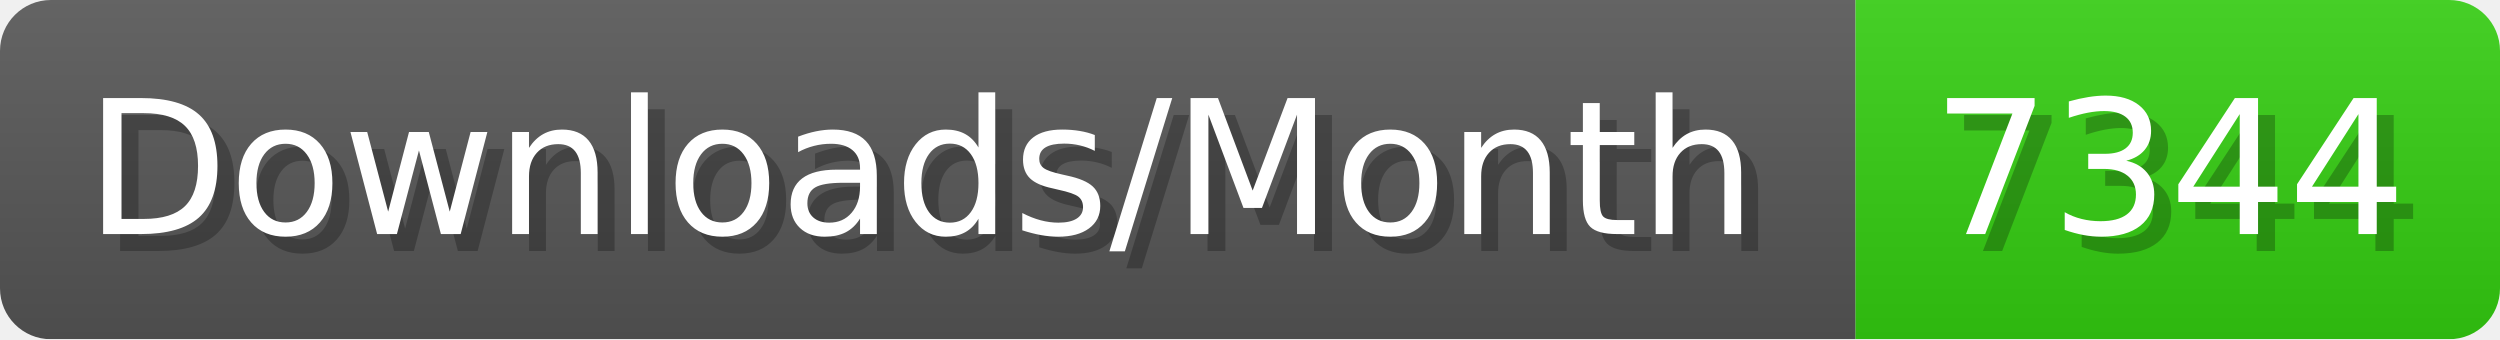
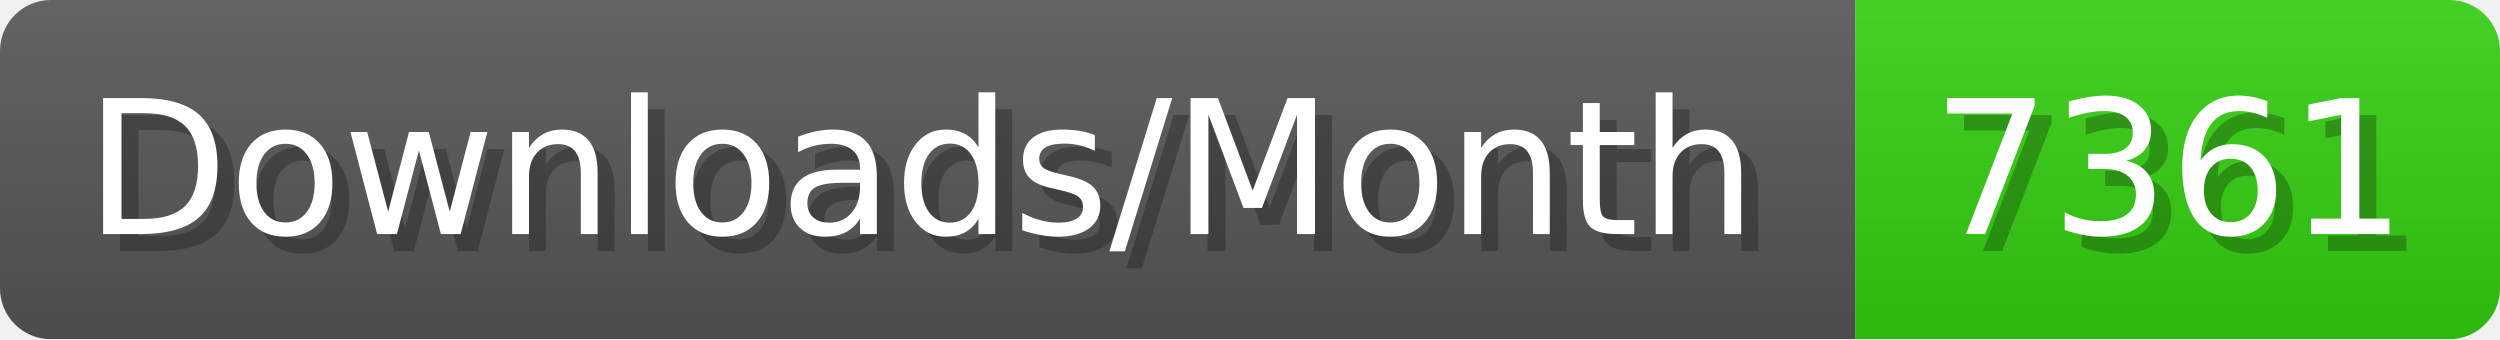
- <svg xmlns="http://www.w3.org/2000/svg" width="147.4" height="20" viewBox="0 0 1474 200" role="img" aria-label="Downloads/Month: 7344">
+ <svg xmlns="http://www.w3.org/2000/svg" width="147.4" height="20" viewBox="0 0 1474 200" role="img" aria-label="Downloads/Month: 7361">
  <linearGradient id="YlXUI" x2="0" y2="100%">
    <stop offset="0" stop-opacity=".1" stop-color="#EEE" />
    <stop offset="1" stop-opacity=".1" />
  </linearGradient>
  <mask id="JHhop">
    <rect width="1474" height="200" rx="30" fill="#FFF" />
  </mask>
  <g mask="url(#JHhop)">
    <rect width="1094" height="200" fill="#555" />
    <rect width="380" height="200" fill="#3C1" x="1094" />
    <rect width="1474" height="200" fill="url(#YlXUI)" />
  </g>
  <g aria-hidden="true" fill="#fff" text-anchor="start" font-family="Verdana,DejaVu Sans,sans-serif" font-size="110">
    <text x="60" y="148" textLength="994" fill="#000" opacity="0.25">Downloads/Month</text>
    <text x="50" y="138" textLength="994">Downloads/Month</text>
-     <text x="1149" y="148" textLength="280" fill="#000" opacity="0.25">7344</text>
-     <text x="1139" y="138" textLength="280">7344</text>
+     <text x="1149" y="148" textLength="280" fill="#000" opacity="0.25">7361</text>
+     <text x="1139" y="138" textLength="280">7361</text>
  </g>
</svg>
